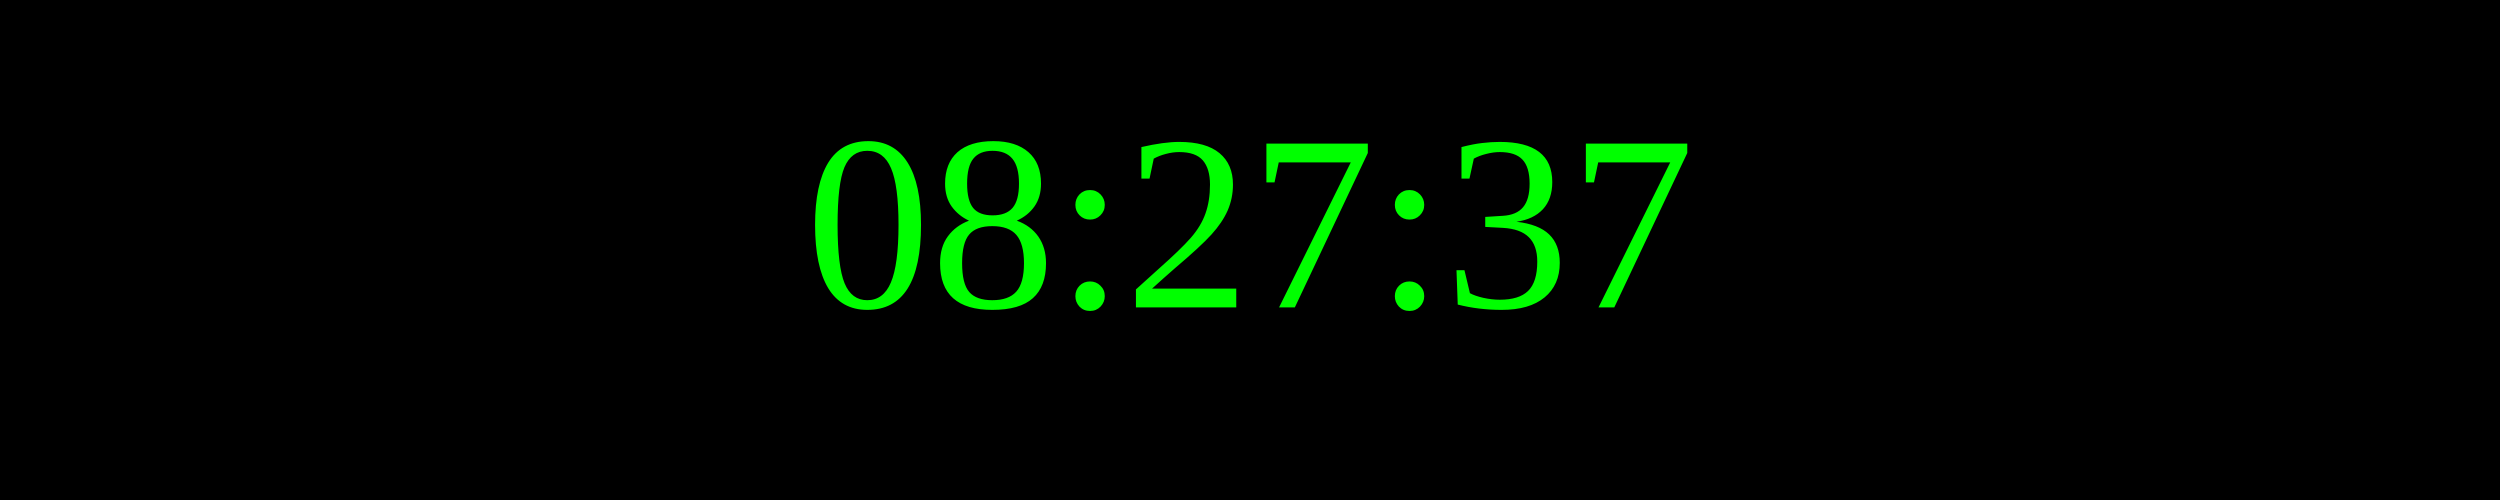
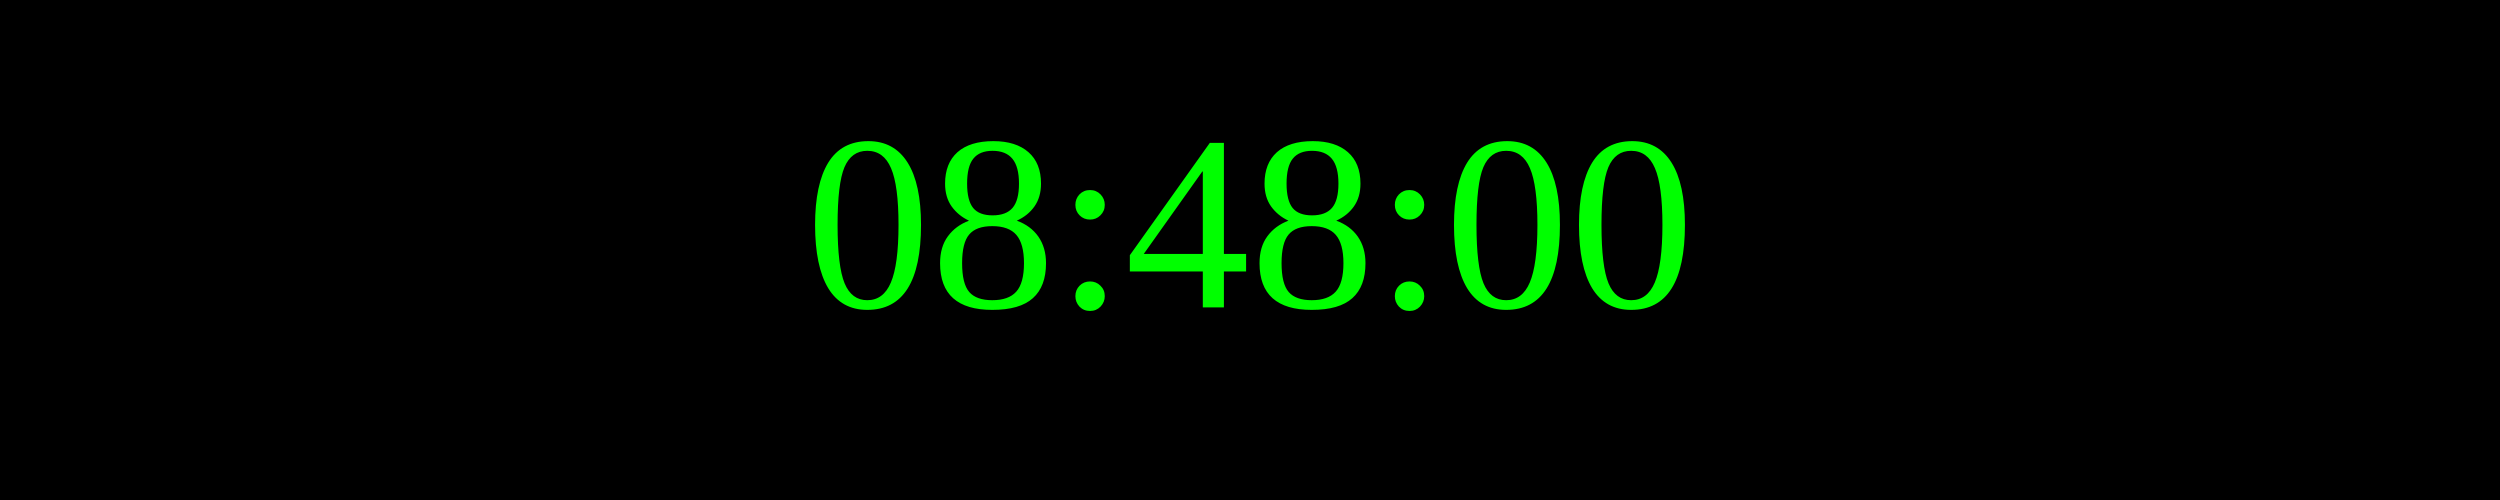
<svg xmlns="http://www.w3.org/2000/svg" width="250" height="50">
  <rect width="100%" height="100%" fill="black" />
  <text x="50%" y="50%" font-size="25" fill="lime" text-anchor="middle" dominant-baseline="middle">
- 08:27:37
+ 08:48:00
</text>
</svg>
